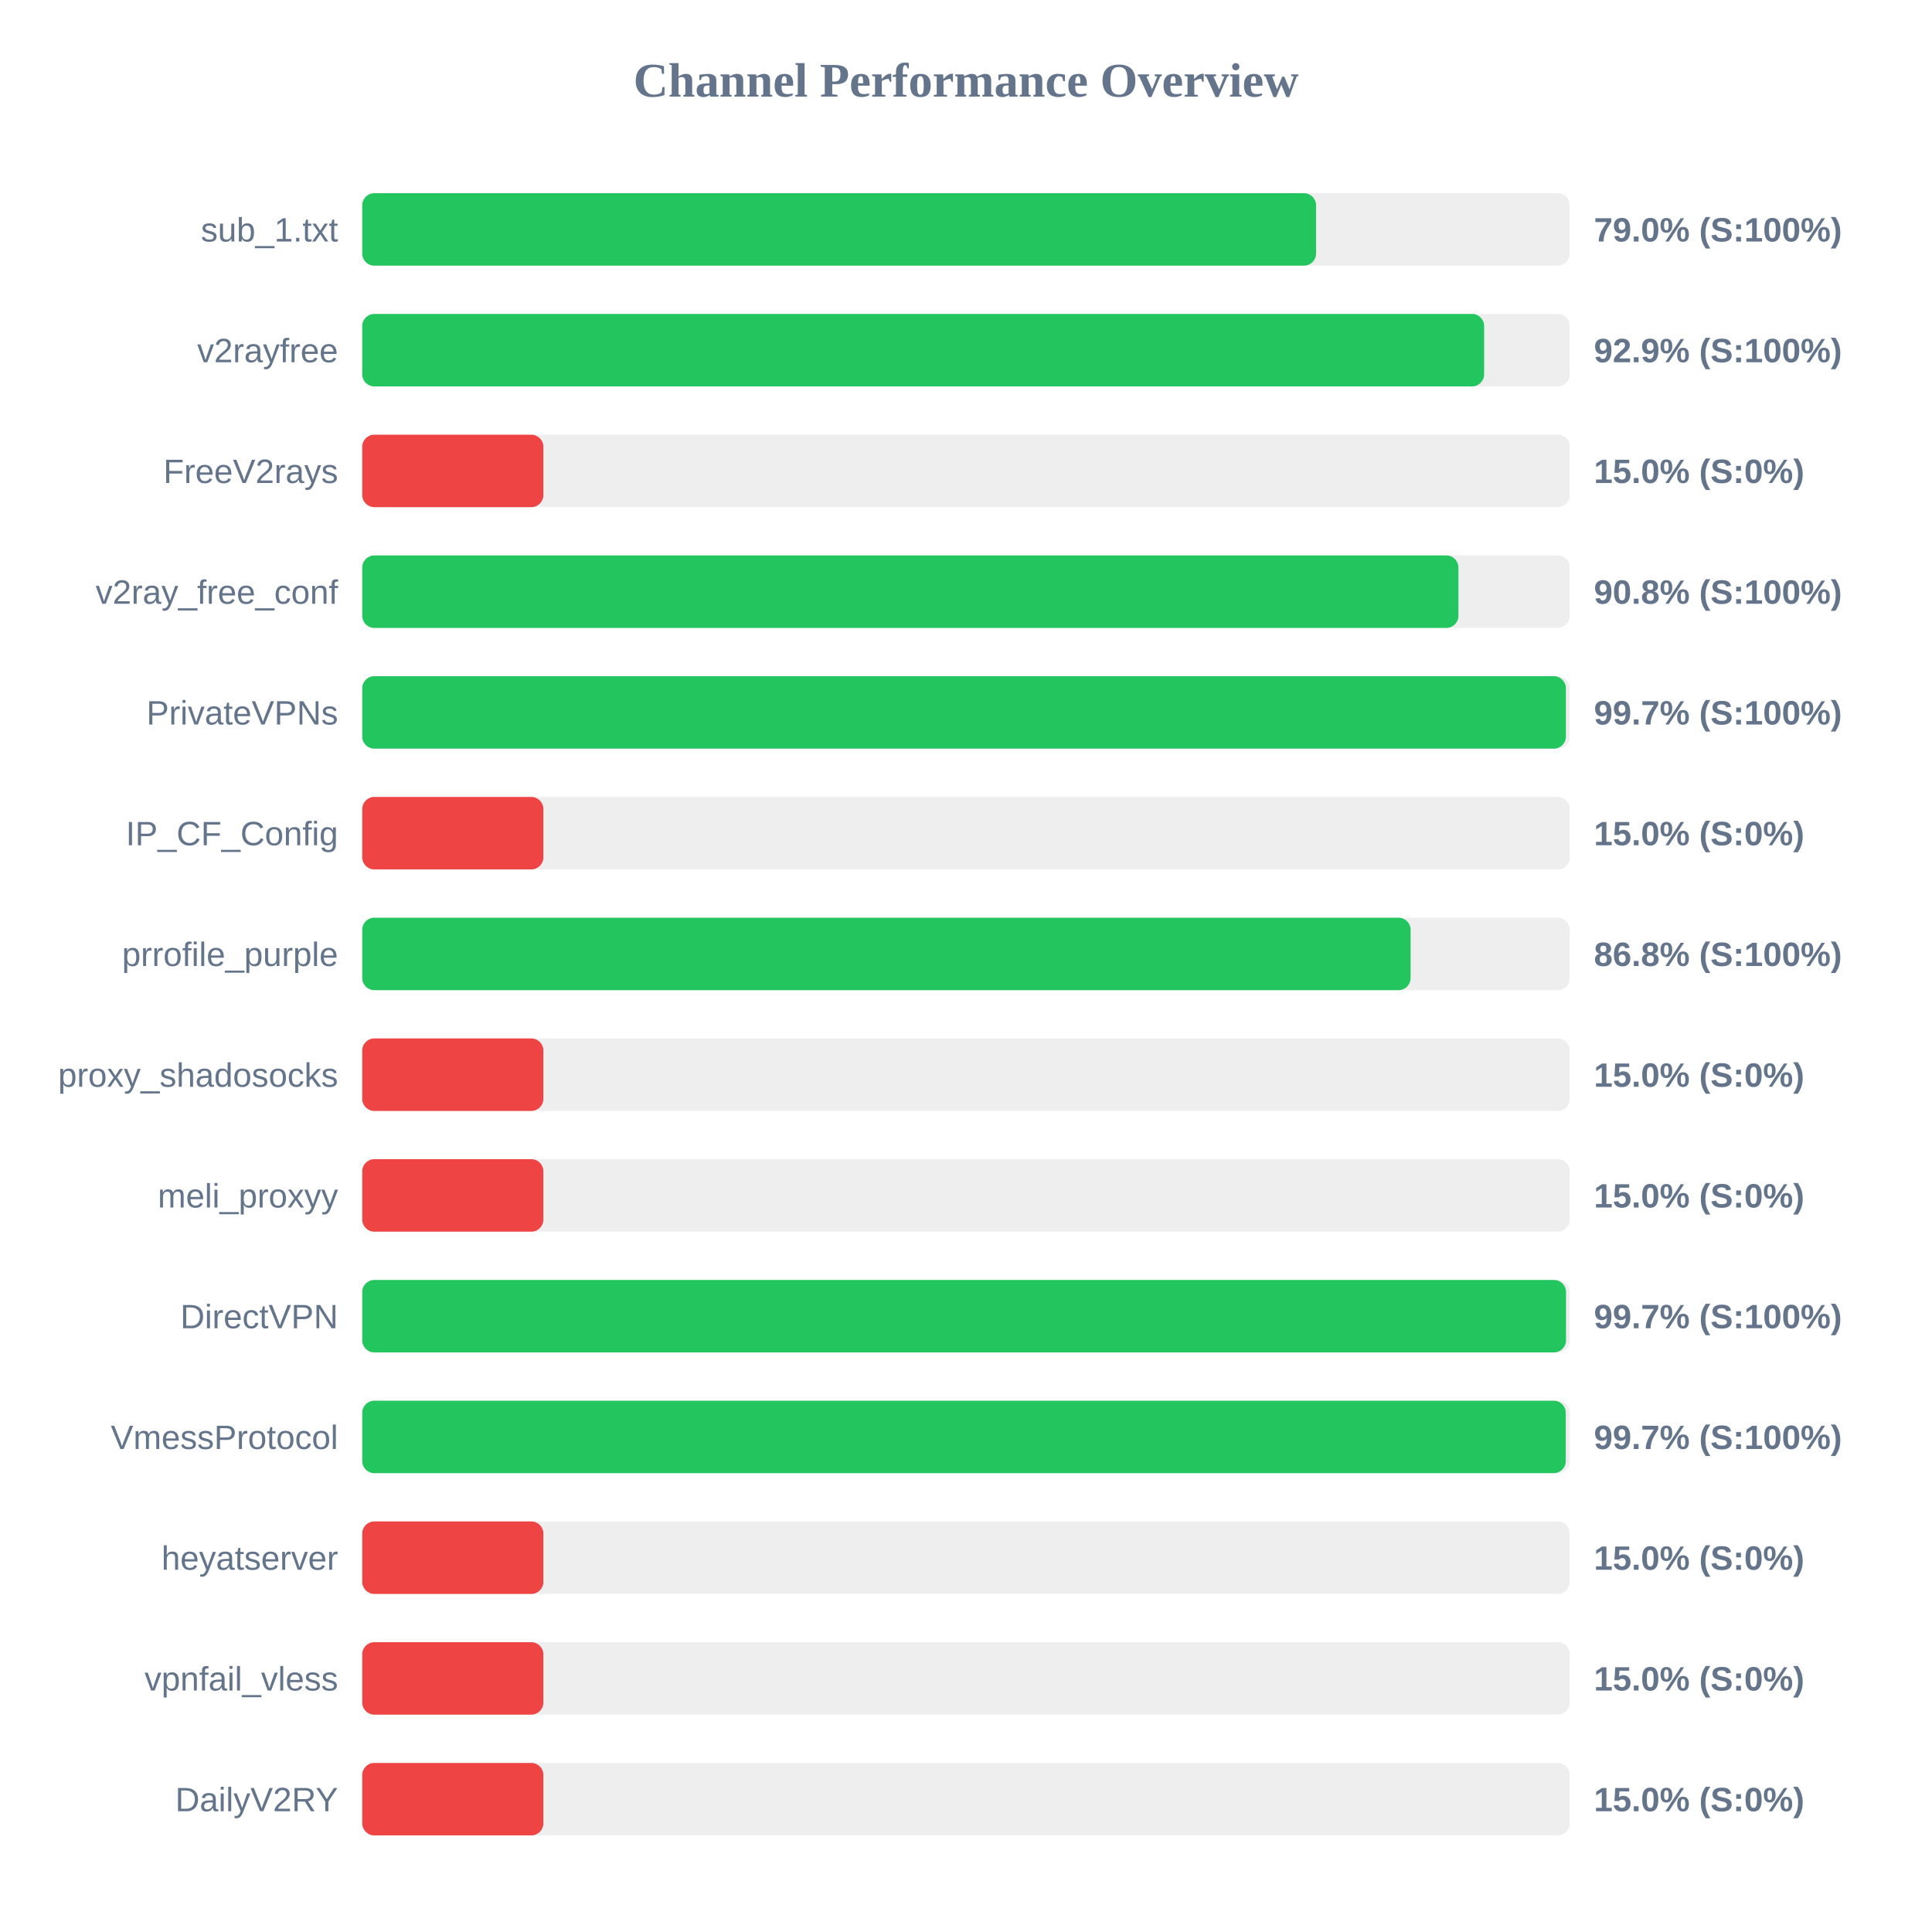
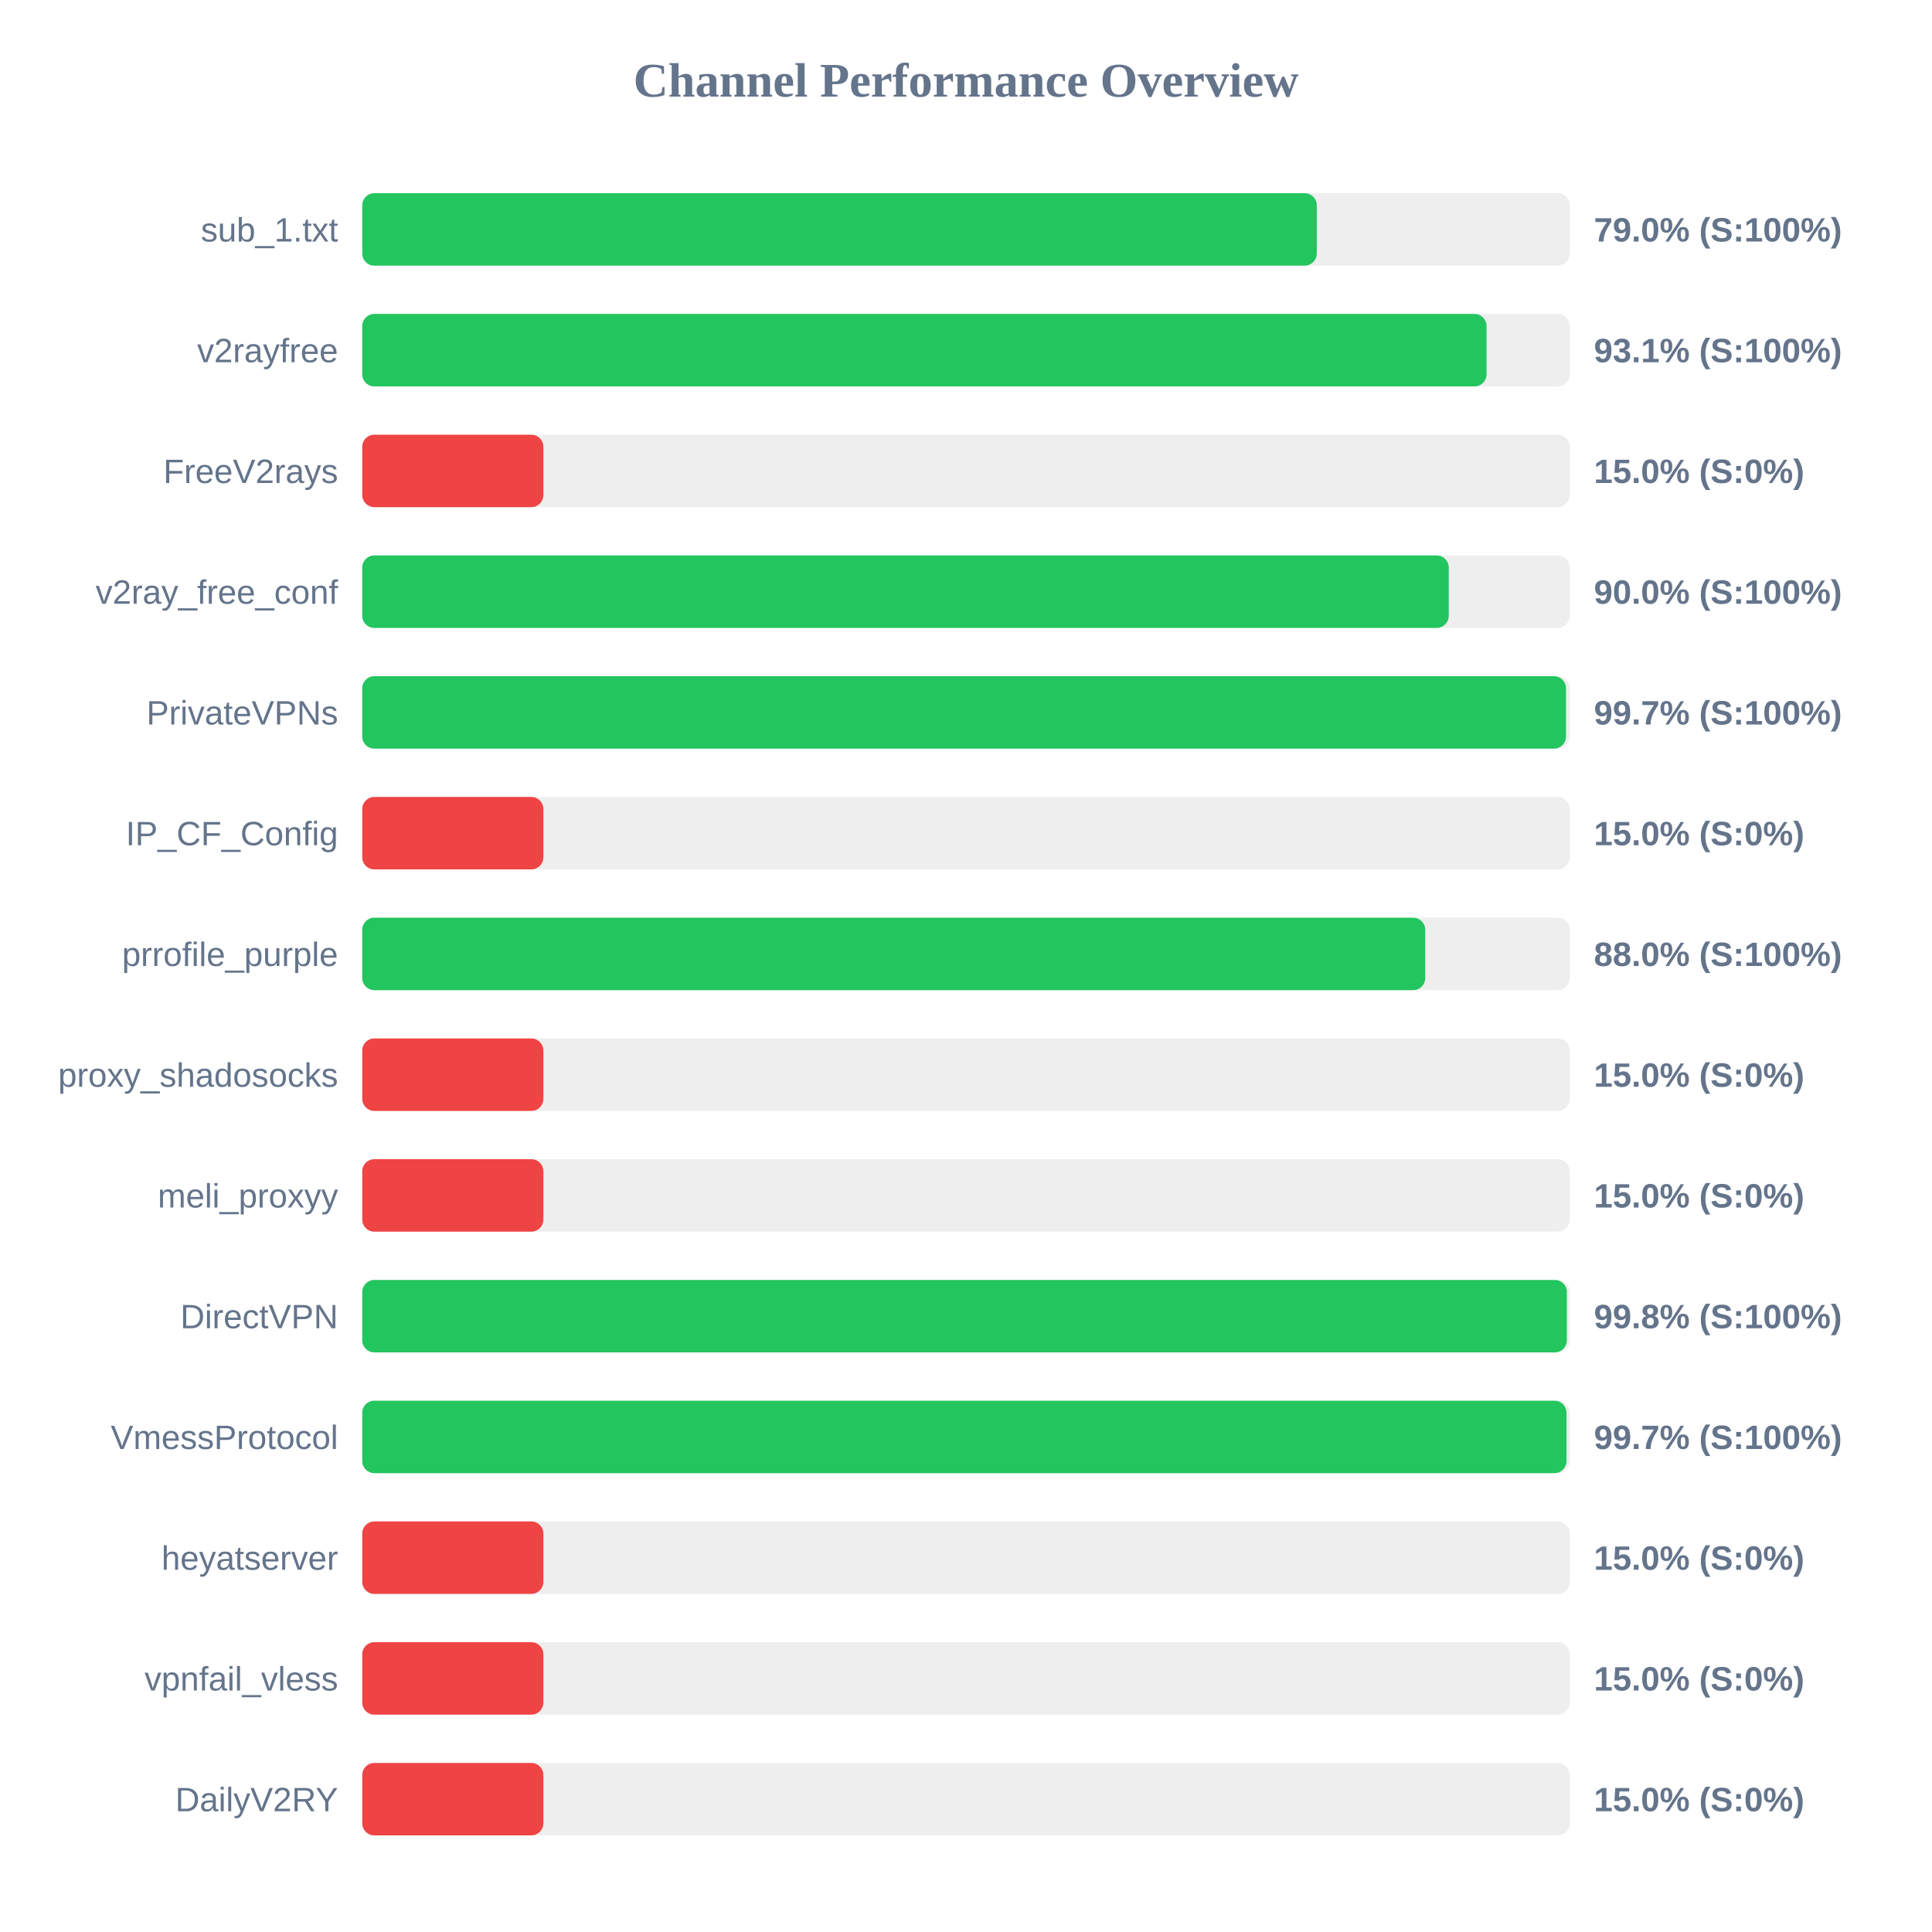
<svg xmlns="http://www.w3.org/2000/svg" width="800" height="800" version="1.1">
  <style>
        .row { font: 14px Arial; fill: #64748b; }
        .score { font: bold 14px Arial; fill: #64748b; }
    </style>
  <text x="400" y="40" text-anchor="middle" font-size="20px" font-weight="bold" fill="#64748b">Channel Performance Overview</text>
  <rect x="150" y="80" width="500" height="30" fill="#eee" rx="5" />
-   <rect x="150" y="80" width="394.95" height="30" fill="#22c55e" rx="5" />
+   <rect x="150" y="80" width="395.25" height="30" fill="#22c55e" rx="5" />
  <text x="140" y="100" text-anchor="end" class="row">sub_1.txt</text>
  <text x="660" y="100" text-anchor="start" class="score">79.0% (S:100%)</text>
  <rect x="150" y="130" width="500" height="30" fill="#eee" rx="5" />
-   <rect x="150" y="130" width="464.55" height="30" fill="#22c55e" rx="5" />
+   <rect x="150" y="130" width="465.55" height="30" fill="#22c55e" rx="5" />
  <text x="140" y="150" text-anchor="end" class="row">v2rayfree</text>
-   <text x="660" y="150" text-anchor="start" class="score">92.9% (S:100%)</text>
+   <text x="660" y="150" text-anchor="start" class="score">93.1% (S:100%)</text>
  <rect x="150" y="180" width="500" height="30" fill="#eee" rx="5" />
  <rect x="150" y="180" width="75.0" height="30" fill="#ef4444" rx="5" />
  <text x="140" y="200" text-anchor="end" class="row">FreeV2rays</text>
  <text x="660" y="200" text-anchor="start" class="score">15.0% (S:0%)</text>
  <rect x="150" y="230" width="500" height="30" fill="#eee" rx="5" />
-   <rect x="150" y="230" width="453.9" height="30" fill="#22c55e" rx="5" />
+   <rect x="150" y="230" width="449.9" height="30" fill="#22c55e" rx="5" />
  <text x="140" y="250" text-anchor="end" class="row">v2ray_free_conf</text>
-   <text x="660" y="250" text-anchor="start" class="score">90.8% (S:100%)</text>
+   <text x="660" y="250" text-anchor="start" class="score">90.0% (S:100%)</text>
  <rect x="150" y="280" width="500" height="30" fill="#eee" rx="5" />
-   <rect x="150" y="280" width="498.4" height="30" fill="#22c55e" rx="5" />
+   <rect x="150" y="280" width="498.45" height="30" fill="#22c55e" rx="5" />
  <text x="140" y="300" text-anchor="end" class="row">PrivateVPNs</text>
  <text x="660" y="300" text-anchor="start" class="score">99.7% (S:100%)</text>
  <rect x="150" y="330" width="500" height="30" fill="#eee" rx="5" />
  <rect x="150" y="330" width="75.0" height="30" fill="#ef4444" rx="5" />
  <text x="140" y="350" text-anchor="end" class="row">IP_CF_Config</text>
  <text x="660" y="350" text-anchor="start" class="score">15.0% (S:0%)</text>
  <rect x="150" y="380" width="500" height="30" fill="#eee" rx="5" />
-   <rect x="150" y="380" width="434.1" height="30" fill="#22c55e" rx="5" />
+   <rect x="150" y="380" width="440.15" height="30" fill="#22c55e" rx="5" />
  <text x="140" y="400" text-anchor="end" class="row">prrofile_purple</text>
-   <text x="660" y="400" text-anchor="start" class="score">86.8% (S:100%)</text>
+   <text x="660" y="400" text-anchor="start" class="score">88.0% (S:100%)</text>
  <rect x="150" y="430" width="500" height="30" fill="#eee" rx="5" />
  <rect x="150" y="430" width="75.0" height="30" fill="#ef4444" rx="5" />
  <text x="140" y="450" text-anchor="end" class="row">proxy_shadosocks</text>
  <text x="660" y="450" text-anchor="start" class="score">15.0% (S:0%)</text>
  <rect x="150" y="480" width="500" height="30" fill="#eee" rx="5" />
  <rect x="150" y="480" width="75.0" height="30" fill="#ef4444" rx="5" />
  <text x="140" y="500" text-anchor="end" class="row">meli_proxyy</text>
  <text x="660" y="500" text-anchor="start" class="score">15.0% (S:0%)</text>
  <rect x="150" y="530" width="500" height="30" fill="#eee" rx="5" />
-   <rect x="150" y="530" width="498.45" height="30" fill="#22c55e" rx="5" />
+   <rect x="150" y="530" width="498.8" height="30" fill="#22c55e" rx="5" />
  <text x="140" y="550" text-anchor="end" class="row">DirectVPN</text>
-   <text x="660" y="550" text-anchor="start" class="score">99.7% (S:100%)</text>
+   <text x="660" y="550" text-anchor="start" class="score">99.8% (S:100%)</text>
  <rect x="150" y="580" width="500" height="30" fill="#eee" rx="5" />
-   <rect x="150" y="580" width="498.35" height="30" fill="#22c55e" rx="5" />
+   <rect x="150" y="580" width="498.65" height="30" fill="#22c55e" rx="5" />
  <text x="140" y="600" text-anchor="end" class="row">VmessProtocol</text>
  <text x="660" y="600" text-anchor="start" class="score">99.7% (S:100%)</text>
  <rect x="150" y="630" width="500" height="30" fill="#eee" rx="5" />
  <rect x="150" y="630" width="75.0" height="30" fill="#ef4444" rx="5" />
  <text x="140" y="650" text-anchor="end" class="row">heyatserver</text>
  <text x="660" y="650" text-anchor="start" class="score">15.0% (S:0%)</text>
  <rect x="150" y="680" width="500" height="30" fill="#eee" rx="5" />
  <rect x="150" y="680" width="75.0" height="30" fill="#ef4444" rx="5" />
  <text x="140" y="700" text-anchor="end" class="row">vpnfail_vless</text>
  <text x="660" y="700" text-anchor="start" class="score">15.0% (S:0%)</text>
  <rect x="150" y="730" width="500" height="30" fill="#eee" rx="5" />
  <rect x="150" y="730" width="75.0" height="30" fill="#ef4444" rx="5" />
  <text x="140" y="750" text-anchor="end" class="row">DailyV2RY</text>
  <text x="660" y="750" text-anchor="start" class="score">15.0% (S:0%)</text>
</svg>
